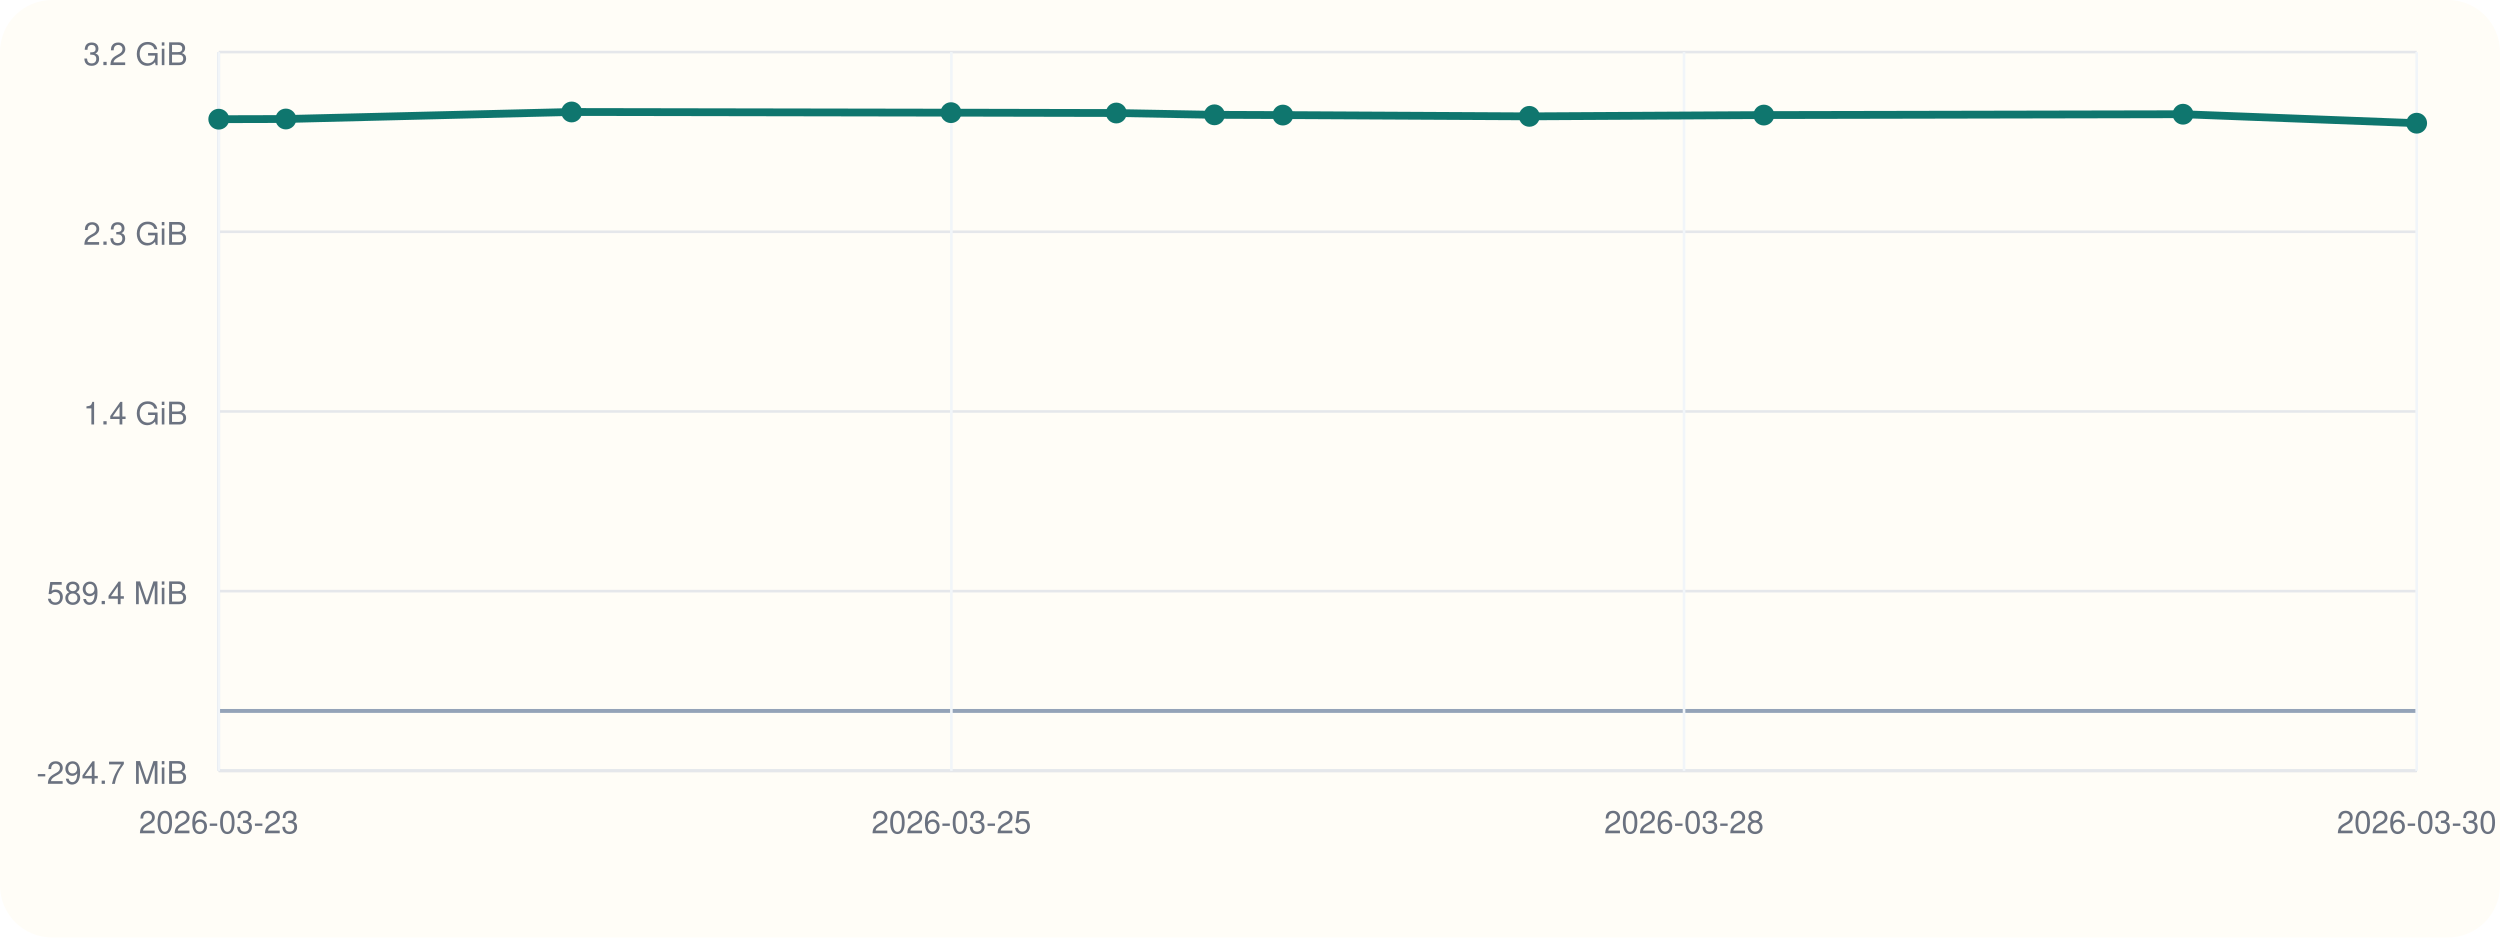
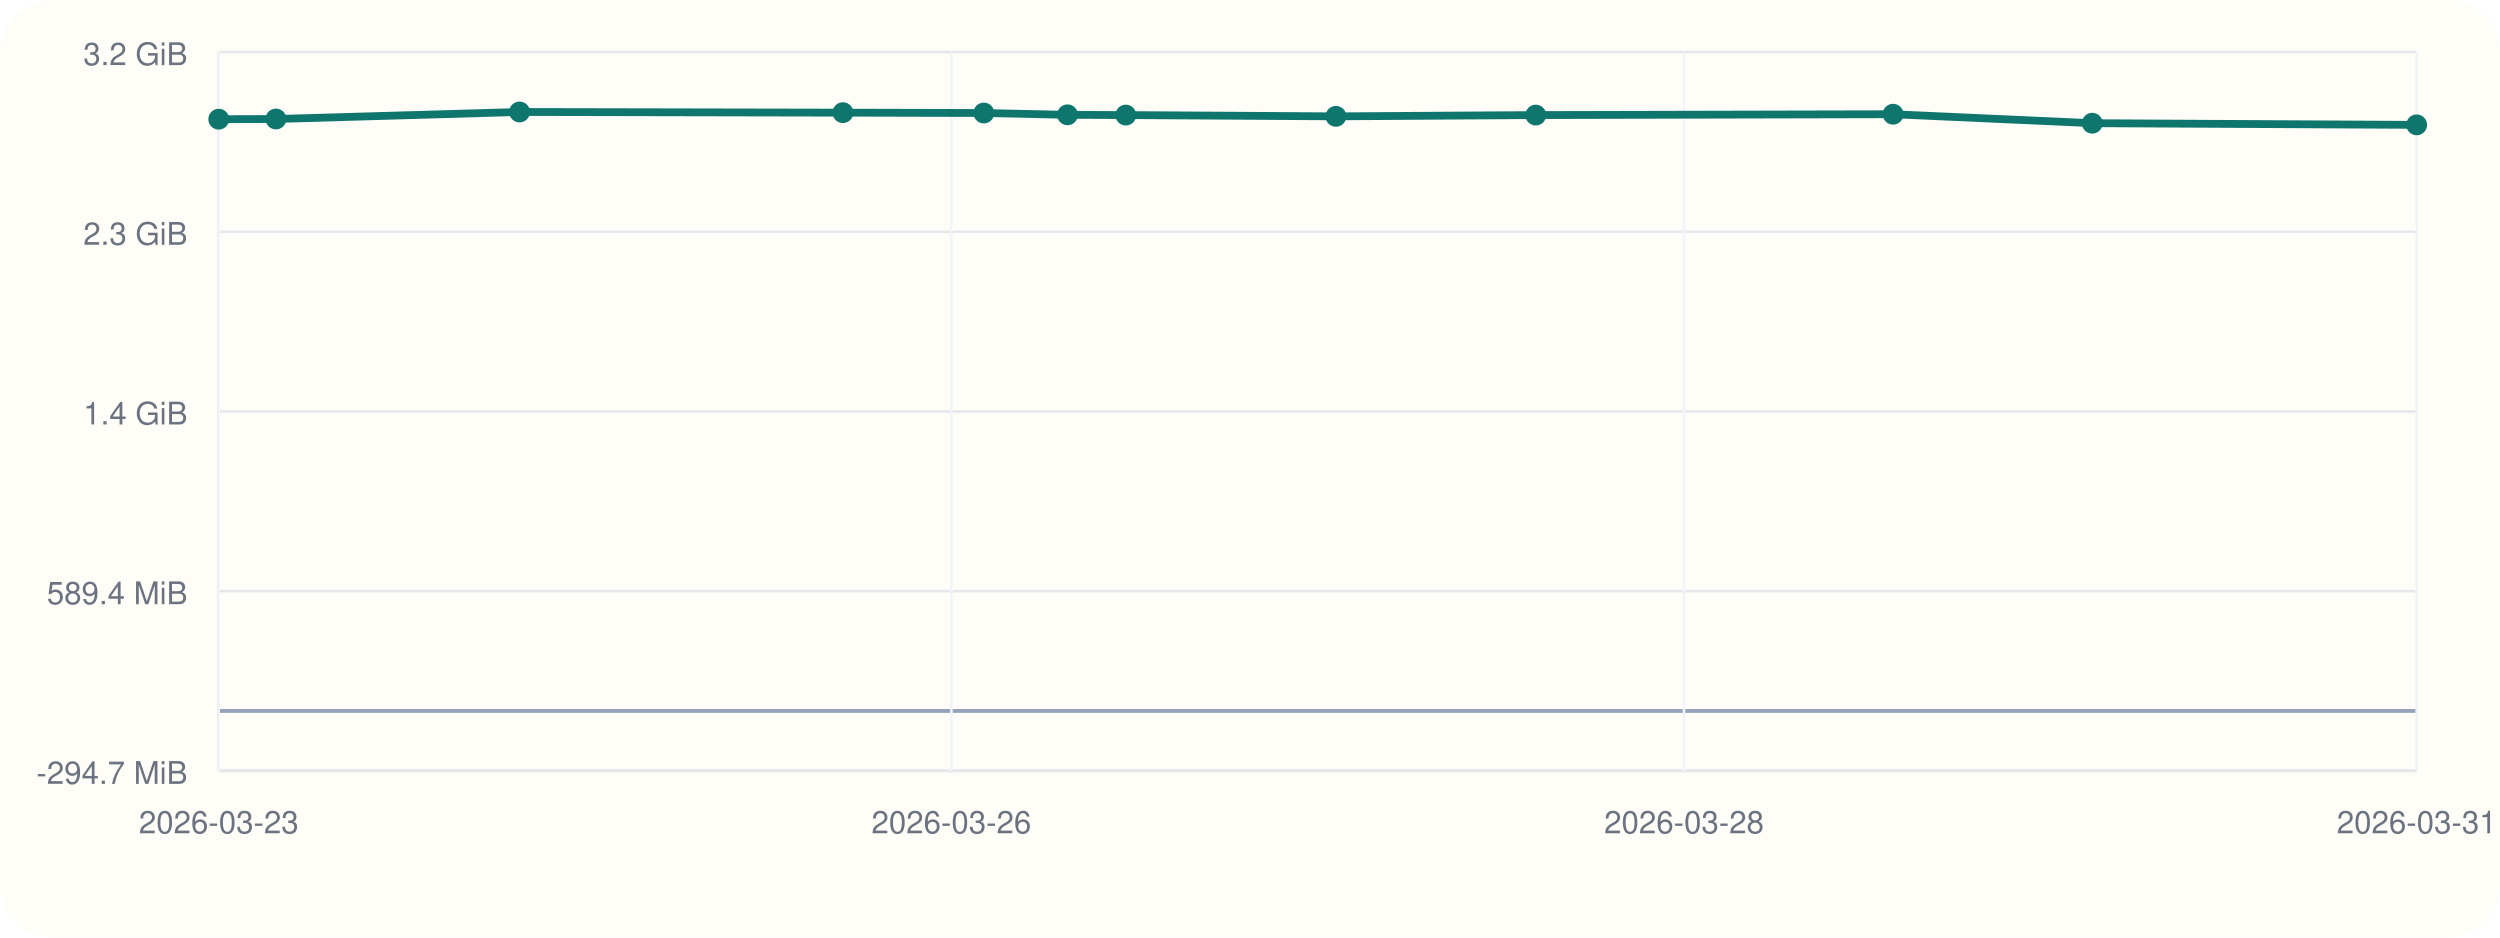
<svg xmlns="http://www.w3.org/2000/svg" viewBox="0 0 960 360">
  <rect width="960" height="360" rx="20" fill="#fffdf7" />
  <line x1="84" y1="296" x2="928" y2="296" stroke="#cbd5e1" stroke-width="1" />
  <line x1="84" y1="20" x2="84" y2="296" stroke="#cbd5e1" stroke-width="1" />
  <line x1="84" y1="273.00" x2="928" y2="273.00" stroke="#94a3b8" stroke-width="1.5" />
  <line x1="84" y1="296.00" x2="928" y2="296.00" stroke="#e5e7eb" stroke-width="1" />
  <text x="72" y="301.00" text-anchor="end" font-size="12" font-family="Helvetica, Arial, sans-serif" fill="#6b7280">-294.7 MiB</text>
  <line x1="84" y1="227.00" x2="928" y2="227.00" stroke="#e5e7eb" stroke-width="1" />
  <text x="72" y="232.00" text-anchor="end" font-size="12" font-family="Helvetica, Arial, sans-serif" fill="#6b7280">589.4 MiB</text>
  <line x1="84" y1="158.00" x2="928" y2="158.00" stroke="#e5e7eb" stroke-width="1" />
  <text x="72" y="163.00" text-anchor="end" font-size="12" font-family="Helvetica, Arial, sans-serif" fill="#6b7280">1.4 GiB</text>
  <line x1="84" y1="89.00" x2="928" y2="89.00" stroke="#e5e7eb" stroke-width="1" />
  <text x="72" y="94.00" text-anchor="end" font-size="12" font-family="Helvetica, Arial, sans-serif" fill="#6b7280">2.3 GiB</text>
  <line x1="84" y1="20.00" x2="928" y2="20.00" stroke="#e5e7eb" stroke-width="1" />
  <text x="72" y="25.00" text-anchor="end" font-size="12" font-family="Helvetica, Arial, sans-serif" fill="#6b7280">3.2 GiB</text>
  <line x1="84.00" y1="20" x2="84.00" y2="296" stroke="#f1f5f9" stroke-width="1" />
  <text x="84.00" y="320" text-anchor="middle" font-size="12" font-family="Helvetica, Arial, sans-serif" fill="#6b7280">2026-03-23</text>
  <line x1="365.33" y1="20" x2="365.33" y2="296" stroke="#f1f5f9" stroke-width="1" />
-   <text x="365.33" y="320" text-anchor="middle" font-size="12" font-family="Helvetica, Arial, sans-serif" fill="#6b7280">2026-03-25</text>
+   <text x="365.33" y="320" text-anchor="middle" font-size="12" font-family="Helvetica, Arial, sans-serif" fill="#6b7280">2026-03-26</text>
  <line x1="646.67" y1="20" x2="646.67" y2="296" stroke="#f1f5f9" stroke-width="1" />
  <text x="646.67" y="320" text-anchor="middle" font-size="12" font-family="Helvetica, Arial, sans-serif" fill="#6b7280">2026-03-28</text>
  <line x1="928.00" y1="20" x2="928.00" y2="296" stroke="#f1f5f9" stroke-width="1" />
-   <text x="928.00" y="320" text-anchor="middle" font-size="12" font-family="Helvetica, Arial, sans-serif" fill="#6b7280">2026-03-30</text>
-   <polyline fill="none" stroke="#0f766e" stroke-width="3" points="84.00,45.77 109.77,45.70 219.51,43.00 365.18,43.26 428.66,43.40 466.35,44.09 492.62,44.19 587.27,44.68 677.32,44.19 838.28,43.86 928.00,47.31" />
+   <text x="928.00" y="320" text-anchor="middle" font-size="12" font-family="Helvetica, Arial, sans-serif" fill="#6b7280">2026-03-31</text>
+   <polyline fill="none" stroke="#0f766e" stroke-width="3" points="84.00,45.77 105.96,45.70 199.51,43.00 323.68,43.26 377.79,43.40 409.92,44.09 432.31,44.19 512.99,44.68 589.74,44.19 726.94,43.86 803.43,47.31 928.00,47.95" />
  <circle cx="84.00" cy="45.77" r="4" fill="#0f766e" />
-   <circle cx="109.77" cy="45.70" r="4" fill="#0f766e" />
-   <circle cx="219.51" cy="43.00" r="4" fill="#0f766e" />
-   <circle cx="365.18" cy="43.26" r="4" fill="#0f766e" />
-   <circle cx="428.66" cy="43.40" r="4" fill="#0f766e" />
-   <circle cx="466.35" cy="44.09" r="4" fill="#0f766e" />
-   <circle cx="492.62" cy="44.19" r="4" fill="#0f766e" />
-   <circle cx="587.27" cy="44.68" r="4" fill="#0f766e" />
-   <circle cx="677.32" cy="44.19" r="4" fill="#0f766e" />
-   <circle cx="838.28" cy="43.86" r="4" fill="#0f766e" />
-   <circle cx="928.00" cy="47.31" r="4" fill="#0f766e" />
+   <circle cx="105.96" cy="45.70" r="4" fill="#0f766e" />
+   <circle cx="199.51" cy="43.00" r="4" fill="#0f766e" />
+   <circle cx="323.68" cy="43.26" r="4" fill="#0f766e" />
+   <circle cx="377.79" cy="43.40" r="4" fill="#0f766e" />
+   <circle cx="409.92" cy="44.09" r="4" fill="#0f766e" />
+   <circle cx="432.31" cy="44.19" r="4" fill="#0f766e" />
+   <circle cx="512.99" cy="44.68" r="4" fill="#0f766e" />
+   <circle cx="589.74" cy="44.19" r="4" fill="#0f766e" />
+   <circle cx="726.94" cy="43.86" r="4" fill="#0f766e" />
+   <circle cx="803.43" cy="47.31" r="4" fill="#0f766e" />
+   <circle cx="928.00" cy="47.95" r="4" fill="#0f766e" />
</svg>
